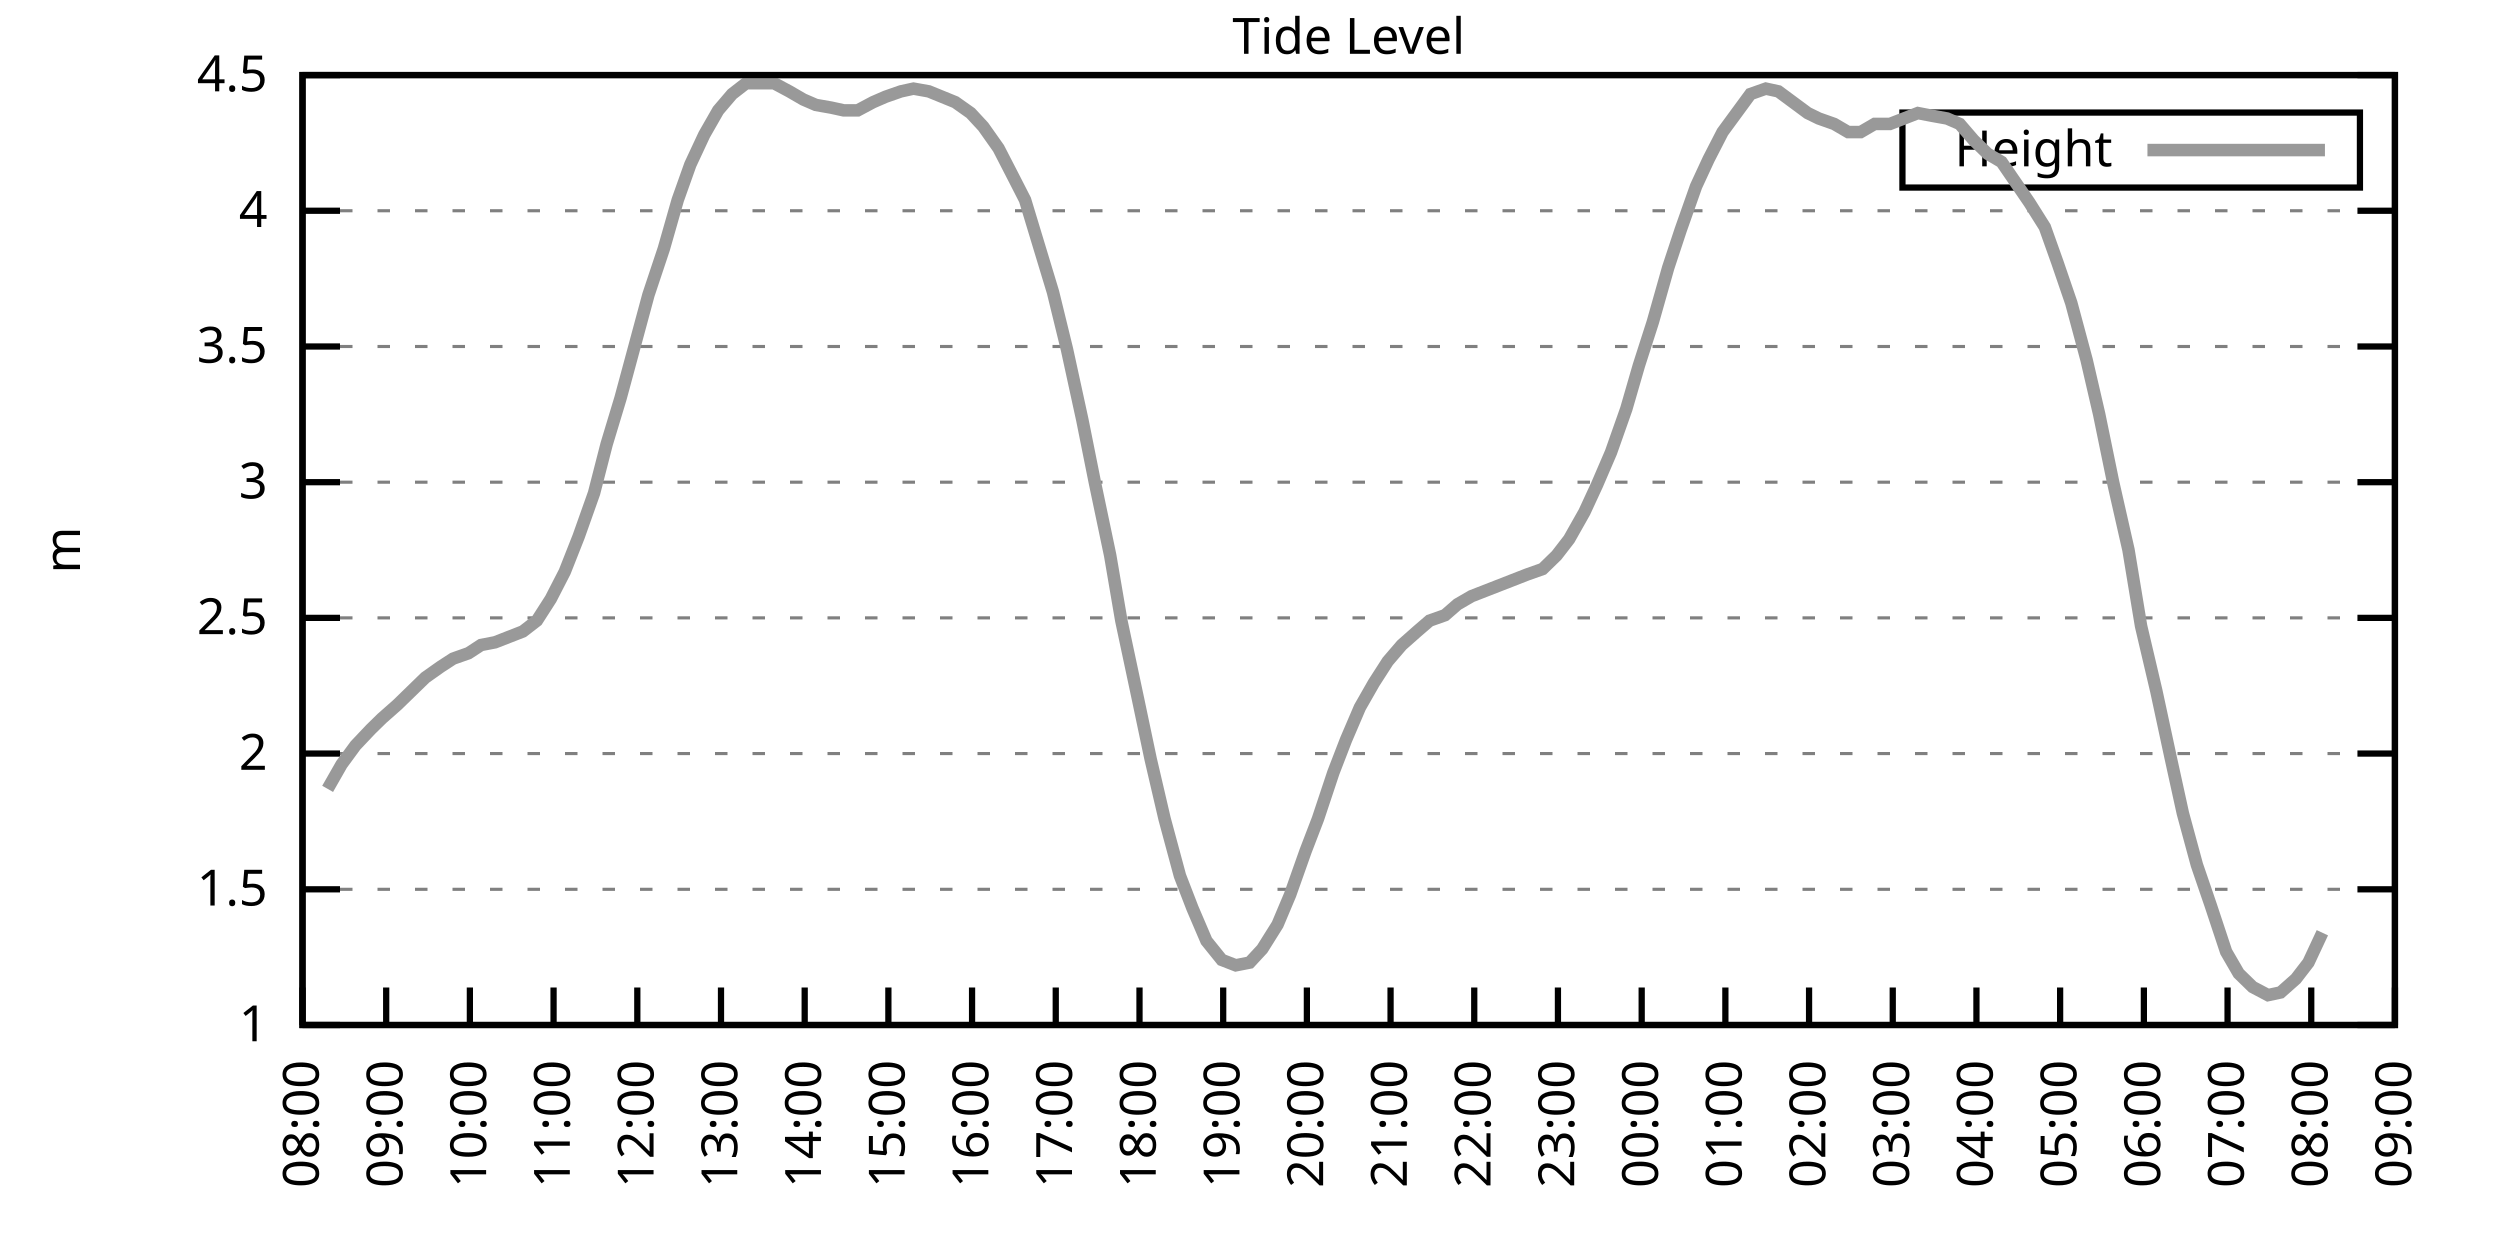
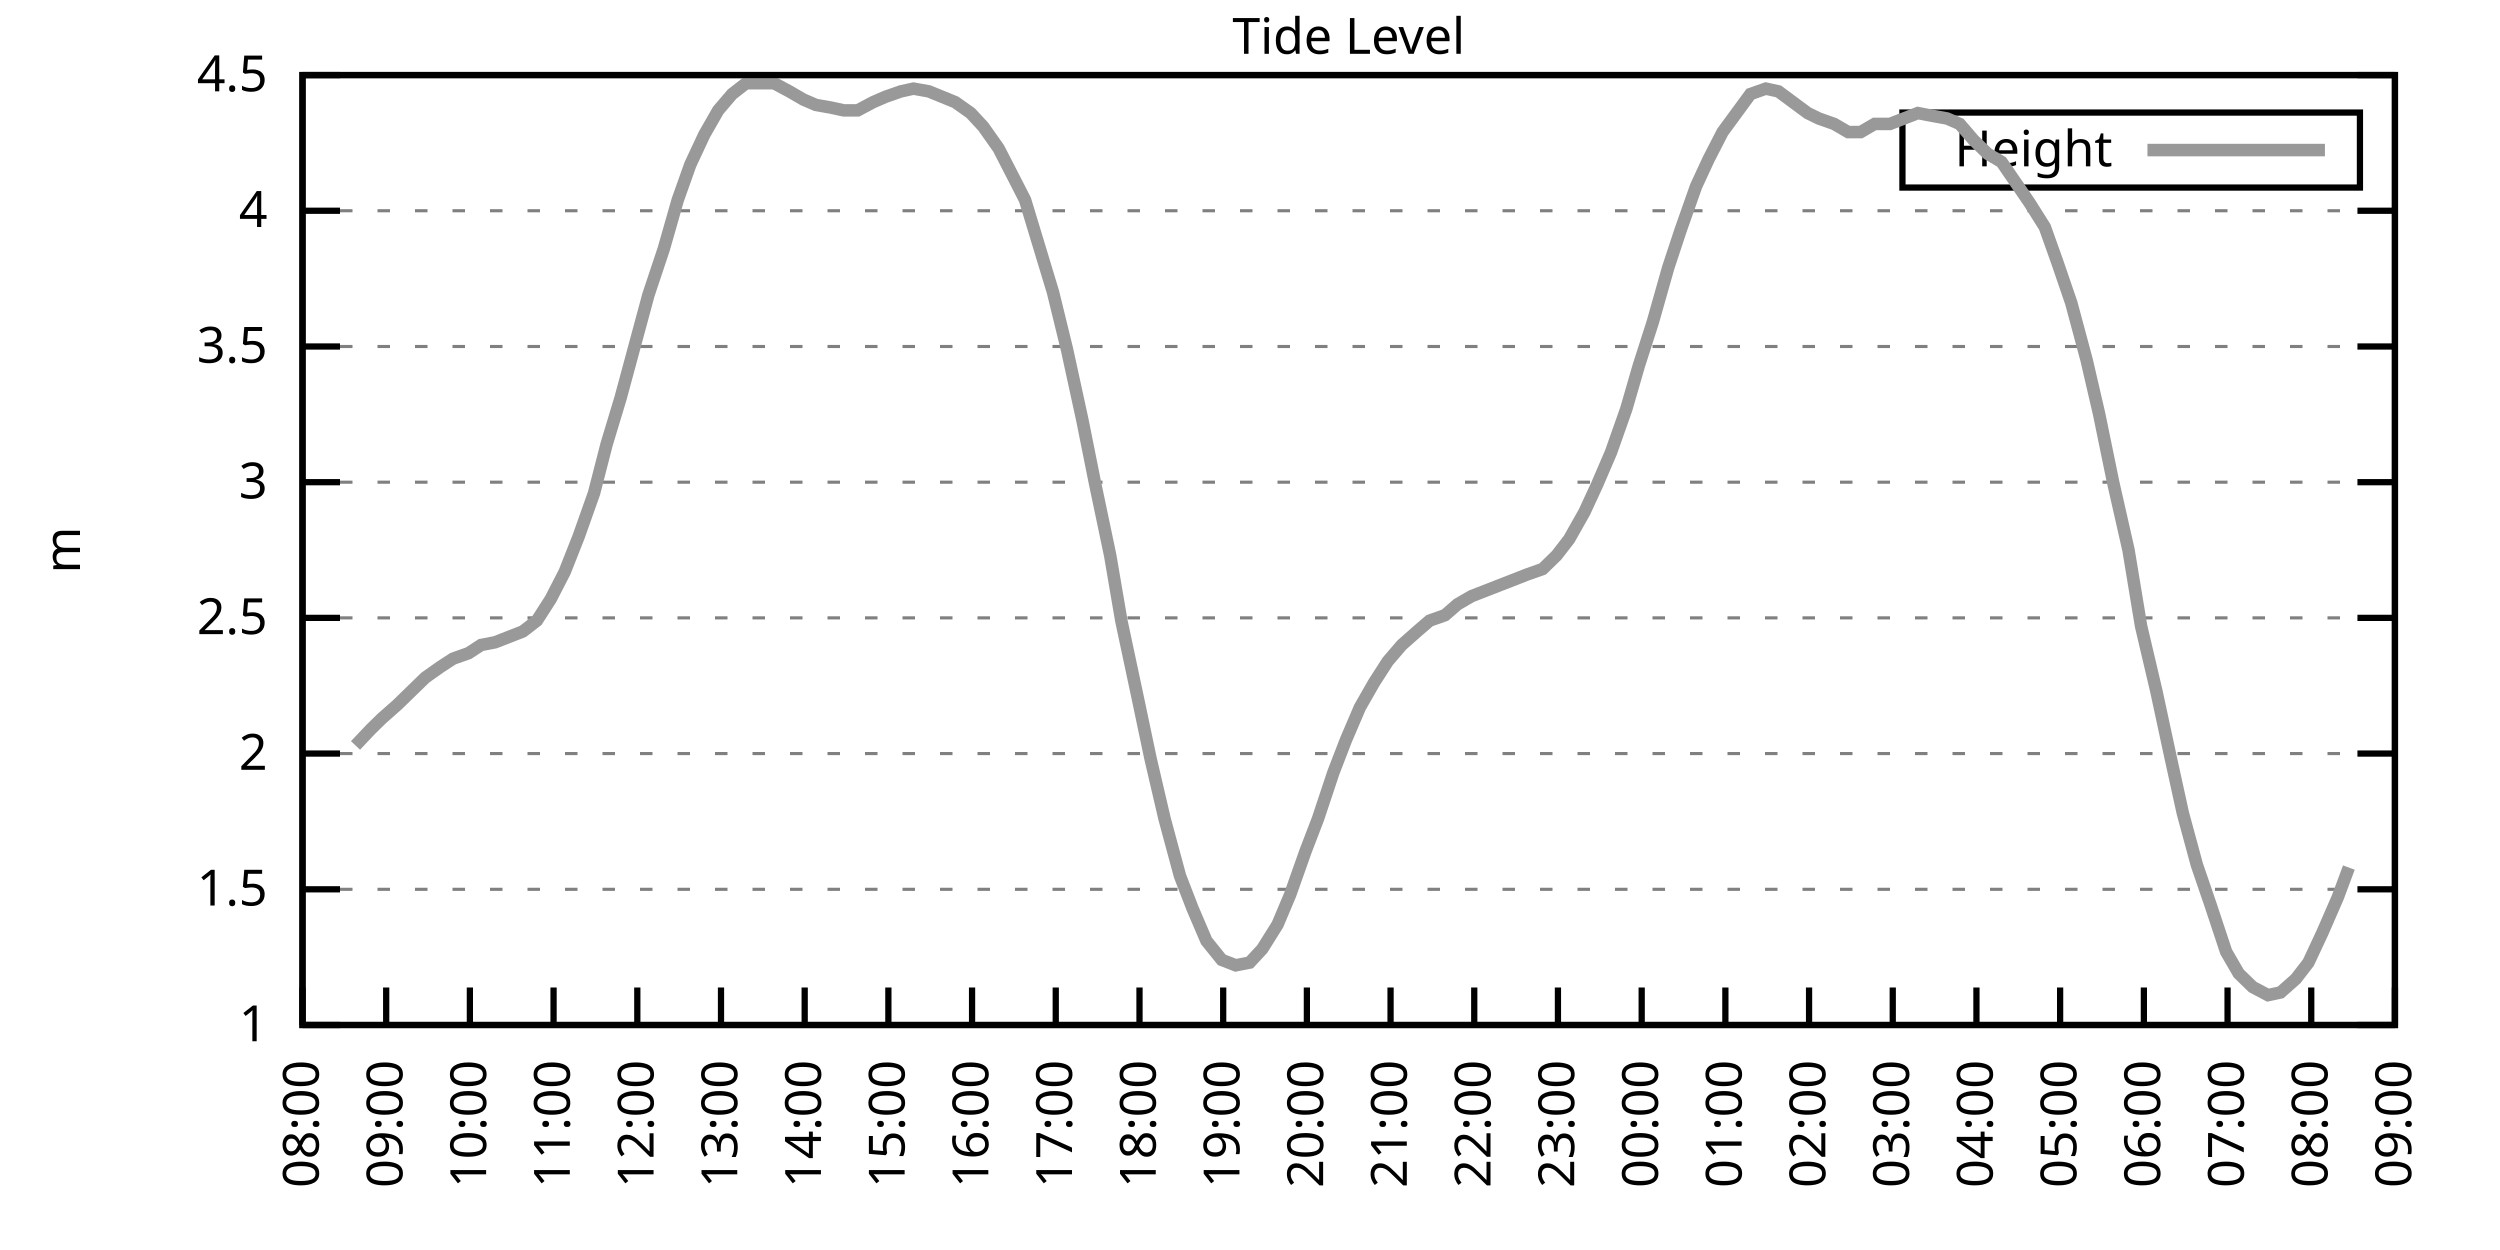
<svg xmlns="http://www.w3.org/2000/svg" xmlns:xlink="http://www.w3.org/1999/xlink" width="400" height="200" viewBox="0 0 400 200">
  <g id="gnuplot_canvas">
    <rect x="0" y="0" width="400" height="200" fill="none" />
    <defs>
      <circle id="gpDot" r="0.5" stroke-width="0.5" stroke="currentColor" />
      <path id="gpPt0" stroke-width="0.333" stroke="currentColor" d="M-1,0 h2 M0,-1 v2" />
      <path id="gpPt1" stroke-width="0.333" stroke="currentColor" d="M-1,-1 L1,1 M1,-1 L-1,1" />
      <path id="gpPt2" stroke-width="0.333" stroke="currentColor" d="M-1,0 L1,0 M0,-1 L0,1 M-1,-1 L1,1 M-1,1 L1,-1" />
      <rect id="gpPt3" stroke-width="0.333" stroke="currentColor" x="-1" y="-1" width="2" height="2" />
      <rect id="gpPt4" stroke-width="0.333" stroke="currentColor" fill="currentColor" x="-1" y="-1" width="2" height="2" />
      <circle id="gpPt5" stroke-width="0.333" stroke="currentColor" cx="0" cy="0" r="1" />
      <use xlink:href="#gpPt5" id="gpPt6" fill="currentColor" stroke="none" />
      <path id="gpPt7" stroke-width="0.333" stroke="currentColor" d="M0,-1.33 L-1.33,0.67 L1.33,0.67 z" />
      <use xlink:href="#gpPt7" id="gpPt8" fill="currentColor" stroke="none" />
      <use xlink:href="#gpPt7" id="gpPt9" stroke="currentColor" transform="rotate(180)" />
      <use xlink:href="#gpPt9" id="gpPt10" fill="currentColor" stroke="none" />
      <use xlink:href="#gpPt3" id="gpPt11" stroke="currentColor" transform="rotate(45)" />
      <use xlink:href="#gpPt11" id="gpPt12" fill="currentColor" stroke="none" />
      <path id="gpPt13" stroke-width="0.333" stroke="currentColor" d="M0,1.330 L1.265,0.411 L0.782,-1.067 L-0.782,-1.076 L-1.265,0.411 z" />
      <use xlink:href="#gpPt13" id="gpPt14" fill="currentColor" stroke="none" />
      <filter id="textbox" filterUnits="objectBoundingBox" x="0" y="0" height="1" width="1">
        <feFlood flood-color="white" flood-opacity="1" result="bgnd" />
        <feComposite in="SourceGraphic" in2="bgnd" operator="atop" />
      </filter>
      <filter id="greybox" filterUnits="objectBoundingBox" x="0" y="0" height="1" width="1">
        <feFlood flood-color="lightgrey" flood-opacity="1" result="grey" />
        <feComposite in="SourceGraphic" in2="grey" operator="atop" />
      </filter>
    </defs>
    <g fill="none" color="white" stroke="currentColor" stroke-width="1.00" stroke-linecap="butt" stroke-linejoin="miter">
</g>
    <g fill="none" color="black" stroke="currentColor" stroke-width="1.00" stroke-linecap="butt" stroke-linejoin="miter">
      <g stroke="none" shape-rendering="crispEdges">
        <polygon fill="rgb(255, 255, 255)" points="48.40,164.00 383.18,164.00 383.18,12.02 48.40,12.02 " />
      </g>
    </g>
    <g fill="none" color="black" stroke="currentColor" stroke-width="1.00" stroke-linecap="butt" stroke-linejoin="miter">
</g>
    <g fill="none" color="black" stroke="black" stroke-width="0.50" stroke-linecap="butt" stroke-linejoin="miter">
</g>
    <g fill="none" color="gray" stroke="currentColor" stroke-width="0.50" stroke-linecap="butt" stroke-linejoin="miter">
      <path stroke="gray" stroke-dasharray="2,4" class="gridline" d="M48.40,164.00 L383.19,164.00  " />
    </g>
    <g fill="none" color="gray" stroke="gray" stroke-width="1.00" stroke-linecap="butt" stroke-linejoin="miter">
</g>
    <g fill="none" color="black" stroke="currentColor" stroke-width="1.00" stroke-linecap="butt" stroke-linejoin="miter">
      <path stroke="black" d="M48.40,164.00 L54.40,164.00 M383.19,164.00 L377.19,164.00  " />
      <g transform="translate(42.80,166.60)" stroke="none" fill="black" font-family="Sans" font-size="8.00" text-anchor="end">
        <text>
          <tspan font-family="Sans"> 1</tspan>
        </text>
      </g>
    </g>
    <g fill="none" color="black" stroke="currentColor" stroke-width="1.00" stroke-linecap="butt" stroke-linejoin="miter">
</g>
    <g fill="none" color="black" stroke="black" stroke-width="0.50" stroke-linecap="butt" stroke-linejoin="miter">
</g>
    <g fill="none" color="gray" stroke="currentColor" stroke-width="0.50" stroke-linecap="butt" stroke-linejoin="miter">
      <path stroke="gray" stroke-dasharray="2,4" class="gridline" d="M48.40,142.29 L383.19,142.29  " />
    </g>
    <g fill="none" color="gray" stroke="gray" stroke-width="1.00" stroke-linecap="butt" stroke-linejoin="miter">
</g>
    <g fill="none" color="black" stroke="currentColor" stroke-width="1.00" stroke-linecap="butt" stroke-linejoin="miter">
      <path stroke="black" d="M48.40,142.29 L54.40,142.29 M383.19,142.29 L377.19,142.29  " />
      <g transform="translate(42.80,144.89)" stroke="none" fill="black" font-family="Sans" font-size="8.00" text-anchor="end">
        <text>
          <tspan font-family="Sans"> 1.5</tspan>
        </text>
      </g>
    </g>
    <g fill="none" color="black" stroke="currentColor" stroke-width="1.00" stroke-linecap="butt" stroke-linejoin="miter">
</g>
    <g fill="none" color="black" stroke="black" stroke-width="0.50" stroke-linecap="butt" stroke-linejoin="miter">
</g>
    <g fill="none" color="gray" stroke="currentColor" stroke-width="0.50" stroke-linecap="butt" stroke-linejoin="miter">
      <path stroke="gray" stroke-dasharray="2,4" class="gridline" d="M48.40,120.57 L383.19,120.57  " />
    </g>
    <g fill="none" color="gray" stroke="gray" stroke-width="1.00" stroke-linecap="butt" stroke-linejoin="miter">
</g>
    <g fill="none" color="black" stroke="currentColor" stroke-width="1.00" stroke-linecap="butt" stroke-linejoin="miter">
      <path stroke="black" d="M48.40,120.57 L54.40,120.57 M383.19,120.57 L377.19,120.57  " />
      <g transform="translate(42.80,123.17)" stroke="none" fill="black" font-family="Sans" font-size="8.00" text-anchor="end">
        <text>
          <tspan font-family="Sans"> 2</tspan>
        </text>
      </g>
    </g>
    <g fill="none" color="black" stroke="currentColor" stroke-width="1.00" stroke-linecap="butt" stroke-linejoin="miter">
</g>
    <g fill="none" color="black" stroke="black" stroke-width="0.50" stroke-linecap="butt" stroke-linejoin="miter">
</g>
    <g fill="none" color="gray" stroke="currentColor" stroke-width="0.50" stroke-linecap="butt" stroke-linejoin="miter">
      <path stroke="gray" stroke-dasharray="2,4" class="gridline" d="M48.40,98.86 L383.19,98.86  " />
    </g>
    <g fill="none" color="gray" stroke="gray" stroke-width="1.00" stroke-linecap="butt" stroke-linejoin="miter">
</g>
    <g fill="none" color="black" stroke="currentColor" stroke-width="1.00" stroke-linecap="butt" stroke-linejoin="miter">
      <path stroke="black" d="M48.40,98.86 L54.40,98.86 M383.19,98.86 L377.19,98.86  " />
      <g transform="translate(42.80,101.46)" stroke="none" fill="black" font-family="Sans" font-size="8.00" text-anchor="end">
        <text>
          <tspan font-family="Sans"> 2.5</tspan>
        </text>
      </g>
    </g>
    <g fill="none" color="black" stroke="currentColor" stroke-width="1.00" stroke-linecap="butt" stroke-linejoin="miter">
</g>
    <g fill="none" color="black" stroke="black" stroke-width="0.50" stroke-linecap="butt" stroke-linejoin="miter">
</g>
    <g fill="none" color="gray" stroke="currentColor" stroke-width="0.50" stroke-linecap="butt" stroke-linejoin="miter">
      <path stroke="gray" stroke-dasharray="2,4" class="gridline" d="M48.40,77.15 L383.19,77.15  " />
    </g>
    <g fill="none" color="gray" stroke="gray" stroke-width="1.00" stroke-linecap="butt" stroke-linejoin="miter">
</g>
    <g fill="none" color="black" stroke="currentColor" stroke-width="1.00" stroke-linecap="butt" stroke-linejoin="miter">
      <path stroke="black" d="M48.40,77.15 L54.40,77.15 M383.19,77.15 L377.19,77.15  " />
      <g transform="translate(42.80,79.75)" stroke="none" fill="black" font-family="Sans" font-size="8.00" text-anchor="end">
        <text>
          <tspan font-family="Sans"> 3</tspan>
        </text>
      </g>
    </g>
    <g fill="none" color="black" stroke="currentColor" stroke-width="1.00" stroke-linecap="butt" stroke-linejoin="miter">
</g>
    <g fill="none" color="black" stroke="black" stroke-width="0.50" stroke-linecap="butt" stroke-linejoin="miter">
</g>
    <g fill="none" color="gray" stroke="currentColor" stroke-width="0.50" stroke-linecap="butt" stroke-linejoin="miter">
      <path stroke="gray" stroke-dasharray="2,4" class="gridline" d="M48.40,55.44 L383.19,55.44  " />
    </g>
    <g fill="none" color="gray" stroke="gray" stroke-width="1.00" stroke-linecap="butt" stroke-linejoin="miter">
</g>
    <g fill="none" color="black" stroke="currentColor" stroke-width="1.00" stroke-linecap="butt" stroke-linejoin="miter">
      <path stroke="black" d="M48.40,55.44 L54.40,55.44 M383.19,55.44 L377.19,55.44  " />
      <g transform="translate(42.80,58.04)" stroke="none" fill="black" font-family="Sans" font-size="8.00" text-anchor="end">
        <text>
          <tspan font-family="Sans"> 3.5</tspan>
        </text>
      </g>
    </g>
    <g fill="none" color="black" stroke="currentColor" stroke-width="1.00" stroke-linecap="butt" stroke-linejoin="miter">
</g>
    <g fill="none" color="black" stroke="black" stroke-width="0.50" stroke-linecap="butt" stroke-linejoin="miter">
</g>
    <g fill="none" color="gray" stroke="currentColor" stroke-width="0.50" stroke-linecap="butt" stroke-linejoin="miter">
      <path stroke="gray" stroke-dasharray="2,4" class="gridline" d="M48.40,33.72 L383.19,33.72  " />
    </g>
    <g fill="none" color="gray" stroke="gray" stroke-width="1.00" stroke-linecap="butt" stroke-linejoin="miter">
</g>
    <g fill="none" color="black" stroke="currentColor" stroke-width="1.00" stroke-linecap="butt" stroke-linejoin="miter">
      <path stroke="black" d="M48.40,33.72 L54.40,33.72 M383.19,33.72 L377.19,33.72  " />
      <g transform="translate(42.80,36.32)" stroke="none" fill="black" font-family="Sans" font-size="8.00" text-anchor="end">
        <text>
          <tspan font-family="Sans"> 4</tspan>
        </text>
      </g>
    </g>
    <g fill="none" color="black" stroke="currentColor" stroke-width="1.00" stroke-linecap="butt" stroke-linejoin="miter">
</g>
    <g fill="none" color="black" stroke="black" stroke-width="0.50" stroke-linecap="butt" stroke-linejoin="miter">
</g>
    <g fill="none" color="gray" stroke="currentColor" stroke-width="0.50" stroke-linecap="butt" stroke-linejoin="miter">
      <path stroke="gray" stroke-dasharray="2,4" class="gridline" d="M48.40,12.01 L383.19,12.01  " />
    </g>
    <g fill="none" color="gray" stroke="gray" stroke-width="1.00" stroke-linecap="butt" stroke-linejoin="miter">
</g>
    <g fill="none" color="black" stroke="currentColor" stroke-width="1.00" stroke-linecap="butt" stroke-linejoin="miter">
      <path stroke="black" d="M48.40,12.01 L54.40,12.01 M383.19,12.01 L377.19,12.01  " />
      <g transform="translate(42.80,14.61)" stroke="none" fill="black" font-family="Sans" font-size="8.00" text-anchor="end">
        <text>
          <tspan font-family="Sans"> 4.5</tspan>
        </text>
      </g>
    </g>
    <g fill="none" color="black" stroke="currentColor" stroke-width="1.00" stroke-linecap="butt" stroke-linejoin="miter">
      <path stroke="black" d="M48.40,164.00 L48.40,158.00  " />
      <g transform="translate(51.00,169.60) rotate(270.00)" stroke="none" fill="black" font-family="Sans" font-size="8.00" text-anchor="end">
        <text>
          <tspan font-family="Sans">08:00</tspan>
        </text>
      </g>
    </g>
    <g fill="none" color="black" stroke="currentColor" stroke-width="1.00" stroke-linecap="butt" stroke-linejoin="miter">
      <path stroke="black" d="M61.79,164.00 L61.79,158.00  " />
      <g transform="translate(64.39,169.60) rotate(270.00)" stroke="none" fill="black" font-family="Sans" font-size="8.00" text-anchor="end">
        <text>
          <tspan font-family="Sans">09:00</tspan>
        </text>
      </g>
    </g>
    <g fill="none" color="black" stroke="currentColor" stroke-width="1.00" stroke-linecap="butt" stroke-linejoin="miter">
      <path stroke="black" d="M75.18,164.00 L75.18,158.00  " />
      <g transform="translate(77.78,169.60) rotate(270.00)" stroke="none" fill="black" font-family="Sans" font-size="8.00" text-anchor="end">
        <text>
          <tspan font-family="Sans">10:00</tspan>
        </text>
      </g>
    </g>
    <g fill="none" color="black" stroke="currentColor" stroke-width="1.00" stroke-linecap="butt" stroke-linejoin="miter">
      <path stroke="black" d="M88.57,164.00 L88.57,158.00  " />
      <g transform="translate(91.17,169.60) rotate(270.00)" stroke="none" fill="black" font-family="Sans" font-size="8.00" text-anchor="end">
        <text>
          <tspan font-family="Sans">11:00</tspan>
        </text>
      </g>
    </g>
    <g fill="none" color="black" stroke="currentColor" stroke-width="1.00" stroke-linecap="butt" stroke-linejoin="miter">
      <path stroke="black" d="M101.97,164.00 L101.97,158.00  " />
      <g transform="translate(104.57,169.60) rotate(270.00)" stroke="none" fill="black" font-family="Sans" font-size="8.00" text-anchor="end">
        <text>
          <tspan font-family="Sans">12:00</tspan>
        </text>
      </g>
    </g>
    <g fill="none" color="black" stroke="currentColor" stroke-width="1.00" stroke-linecap="butt" stroke-linejoin="miter">
      <path stroke="black" d="M115.36,164.00 L115.36,158.00  " />
      <g transform="translate(117.96,169.60) rotate(270.00)" stroke="none" fill="black" font-family="Sans" font-size="8.00" text-anchor="end">
        <text>
          <tspan font-family="Sans">13:00</tspan>
        </text>
      </g>
    </g>
    <g fill="none" color="black" stroke="currentColor" stroke-width="1.00" stroke-linecap="butt" stroke-linejoin="miter">
      <path stroke="black" d="M128.75,164.00 L128.75,158.00  " />
      <g transform="translate(131.35,169.60) rotate(270.00)" stroke="none" fill="black" font-family="Sans" font-size="8.00" text-anchor="end">
        <text>
          <tspan font-family="Sans">14:00</tspan>
        </text>
      </g>
    </g>
    <g fill="none" color="black" stroke="currentColor" stroke-width="1.00" stroke-linecap="butt" stroke-linejoin="miter">
      <path stroke="black" d="M142.14,164.00 L142.14,158.00  " />
      <g transform="translate(144.74,169.60) rotate(270.00)" stroke="none" fill="black" font-family="Sans" font-size="8.00" text-anchor="end">
        <text>
          <tspan font-family="Sans">15:00</tspan>
        </text>
      </g>
    </g>
    <g fill="none" color="black" stroke="currentColor" stroke-width="1.00" stroke-linecap="butt" stroke-linejoin="miter">
      <path stroke="black" d="M155.53,164.00 L155.53,158.00  " />
      <g transform="translate(158.13,169.60) rotate(270.00)" stroke="none" fill="black" font-family="Sans" font-size="8.00" text-anchor="end">
        <text>
          <tspan font-family="Sans">16:00</tspan>
        </text>
      </g>
    </g>
    <g fill="none" color="black" stroke="currentColor" stroke-width="1.00" stroke-linecap="butt" stroke-linejoin="miter">
      <path stroke="black" d="M168.92,164.00 L168.92,158.00  " />
      <g transform="translate(171.52,169.60) rotate(270.00)" stroke="none" fill="black" font-family="Sans" font-size="8.00" text-anchor="end">
        <text>
          <tspan font-family="Sans">17:00</tspan>
        </text>
      </g>
    </g>
    <g fill="none" color="black" stroke="currentColor" stroke-width="1.00" stroke-linecap="butt" stroke-linejoin="miter">
      <path stroke="black" d="M182.32,164.00 L182.32,158.00  " />
      <g transform="translate(184.92,169.60) rotate(270.00)" stroke="none" fill="black" font-family="Sans" font-size="8.00" text-anchor="end">
        <text>
          <tspan font-family="Sans">18:00</tspan>
        </text>
      </g>
    </g>
    <g fill="none" color="black" stroke="currentColor" stroke-width="1.00" stroke-linecap="butt" stroke-linejoin="miter">
      <path stroke="black" d="M195.71,164.00 L195.71,158.00  " />
      <g transform="translate(198.31,169.60) rotate(270.00)" stroke="none" fill="black" font-family="Sans" font-size="8.00" text-anchor="end">
        <text>
          <tspan font-family="Sans">19:00</tspan>
        </text>
      </g>
    </g>
    <g fill="none" color="black" stroke="currentColor" stroke-width="1.00" stroke-linecap="butt" stroke-linejoin="miter">
      <path stroke="black" d="M209.10,164.00 L209.10,158.00  " />
      <g transform="translate(211.70,169.60) rotate(270.00)" stroke="none" fill="black" font-family="Sans" font-size="8.00" text-anchor="end">
        <text>
          <tspan font-family="Sans">20:00</tspan>
        </text>
      </g>
    </g>
    <g fill="none" color="black" stroke="currentColor" stroke-width="1.00" stroke-linecap="butt" stroke-linejoin="miter">
      <path stroke="black" d="M222.49,164.00 L222.49,158.00  " />
      <g transform="translate(225.09,169.60) rotate(270.00)" stroke="none" fill="black" font-family="Sans" font-size="8.00" text-anchor="end">
        <text>
          <tspan font-family="Sans">21:00</tspan>
        </text>
      </g>
    </g>
    <g fill="none" color="black" stroke="currentColor" stroke-width="1.00" stroke-linecap="butt" stroke-linejoin="miter">
      <path stroke="black" d="M235.88,164.00 L235.88,158.00  " />
      <g transform="translate(238.48,169.60) rotate(270.00)" stroke="none" fill="black" font-family="Sans" font-size="8.00" text-anchor="end">
        <text>
          <tspan font-family="Sans">22:00</tspan>
        </text>
      </g>
    </g>
    <g fill="none" color="black" stroke="currentColor" stroke-width="1.00" stroke-linecap="butt" stroke-linejoin="miter">
      <path stroke="black" d="M249.27,164.00 L249.27,158.00  " />
      <g transform="translate(251.87,169.60) rotate(270.00)" stroke="none" fill="black" font-family="Sans" font-size="8.00" text-anchor="end">
        <text>
          <tspan font-family="Sans">23:00</tspan>
        </text>
      </g>
    </g>
    <g fill="none" color="black" stroke="currentColor" stroke-width="1.00" stroke-linecap="butt" stroke-linejoin="miter">
      <path stroke="black" d="M262.67,164.00 L262.67,158.00  " />
      <g transform="translate(265.27,169.60) rotate(270.00)" stroke="none" fill="black" font-family="Sans" font-size="8.00" text-anchor="end">
        <text>
          <tspan font-family="Sans">00:00</tspan>
        </text>
      </g>
    </g>
    <g fill="none" color="black" stroke="currentColor" stroke-width="1.00" stroke-linecap="butt" stroke-linejoin="miter">
      <path stroke="black" d="M276.06,164.00 L276.06,158.00  " />
      <g transform="translate(278.66,169.60) rotate(270.00)" stroke="none" fill="black" font-family="Sans" font-size="8.00" text-anchor="end">
        <text>
          <tspan font-family="Sans">01:00</tspan>
        </text>
      </g>
    </g>
    <g fill="none" color="black" stroke="currentColor" stroke-width="1.00" stroke-linecap="butt" stroke-linejoin="miter">
      <path stroke="black" d="M289.45,164.00 L289.45,158.00  " />
      <g transform="translate(292.05,169.60) rotate(270.00)" stroke="none" fill="black" font-family="Sans" font-size="8.00" text-anchor="end">
        <text>
          <tspan font-family="Sans">02:00</tspan>
        </text>
      </g>
    </g>
    <g fill="none" color="black" stroke="currentColor" stroke-width="1.00" stroke-linecap="butt" stroke-linejoin="miter">
      <path stroke="black" d="M302.84,164.00 L302.84,158.00  " />
      <g transform="translate(305.44,169.60) rotate(270.00)" stroke="none" fill="black" font-family="Sans" font-size="8.00" text-anchor="end">
        <text>
          <tspan font-family="Sans">03:00</tspan>
        </text>
      </g>
    </g>
    <g fill="none" color="black" stroke="currentColor" stroke-width="1.00" stroke-linecap="butt" stroke-linejoin="miter">
      <path stroke="black" d="M316.23,164.00 L316.23,158.00  " />
      <g transform="translate(318.83,169.60) rotate(270.00)" stroke="none" fill="black" font-family="Sans" font-size="8.00" text-anchor="end">
        <text>
          <tspan font-family="Sans">04:00</tspan>
        </text>
      </g>
    </g>
    <g fill="none" color="black" stroke="currentColor" stroke-width="1.00" stroke-linecap="butt" stroke-linejoin="miter">
      <path stroke="black" d="M329.62,164.00 L329.62,158.00  " />
      <g transform="translate(332.22,169.60) rotate(270.00)" stroke="none" fill="black" font-family="Sans" font-size="8.00" text-anchor="end">
        <text>
          <tspan font-family="Sans">05:00</tspan>
        </text>
      </g>
    </g>
    <g fill="none" color="black" stroke="currentColor" stroke-width="1.00" stroke-linecap="butt" stroke-linejoin="miter">
      <path stroke="black" d="M343.02,164.00 L343.02,158.00  " />
      <g transform="translate(345.62,169.60) rotate(270.00)" stroke="none" fill="black" font-family="Sans" font-size="8.00" text-anchor="end">
        <text>
          <tspan font-family="Sans">06:00</tspan>
        </text>
      </g>
    </g>
    <g fill="none" color="black" stroke="currentColor" stroke-width="1.00" stroke-linecap="butt" stroke-linejoin="miter">
      <path stroke="black" d="M356.41,164.00 L356.41,158.00  " />
      <g transform="translate(359.01,169.60) rotate(270.00)" stroke="none" fill="black" font-family="Sans" font-size="8.00" text-anchor="end">
        <text>
          <tspan font-family="Sans">07:00</tspan>
        </text>
      </g>
    </g>
    <g fill="none" color="black" stroke="currentColor" stroke-width="1.00" stroke-linecap="butt" stroke-linejoin="miter">
      <path stroke="black" d="M369.80,164.00 L369.80,158.00  " />
      <g transform="translate(372.40,169.60) rotate(270.00)" stroke="none" fill="black" font-family="Sans" font-size="8.00" text-anchor="end">
        <text>
          <tspan font-family="Sans">08:00</tspan>
        </text>
      </g>
    </g>
    <g fill="none" color="black" stroke="currentColor" stroke-width="1.00" stroke-linecap="butt" stroke-linejoin="miter">
      <path stroke="black" d="M383.19,164.00 L383.19,158.00  " />
      <g transform="translate(385.79,169.60) rotate(270.00)" stroke="none" fill="black" font-family="Sans" font-size="8.00" text-anchor="end">
        <text>
          <tspan font-family="Sans">09:00</tspan>
        </text>
      </g>
    </g>
    <g fill="none" color="black" stroke="currentColor" stroke-width="1.00" stroke-linecap="butt" stroke-linejoin="miter">
</g>
    <g fill="none" color="black" stroke="currentColor" stroke-width="1.00" stroke-linecap="butt" stroke-linejoin="miter">
      <path stroke="black" d="M48.40,12.01 L48.40,164.00 L383.19,164.00 L383.19,12.01 L48.40,12.01 Z  " />
    </g>
    <g fill="none" color="black" stroke="currentColor" stroke-width="1.00" stroke-linecap="butt" stroke-linejoin="miter">
</g>
    <g fill="none" color="black" stroke="currentColor" stroke-width="1.00" stroke-linecap="butt" stroke-linejoin="miter">
      <path stroke="black" d="M304.39,30.01 L304.39,18.01 L377.59,18.01 L377.59,30.01 L304.39,30.01 Z  " />
    </g>
    <g id="Tide_level_plot_1">
      <g fill="none" color="white" stroke="black" stroke-width="2.00" stroke-linecap="butt" stroke-linejoin="miter">
</g>
      <g fill="none" color="black" stroke="currentColor" stroke-width="2.00" stroke-linecap="butt" stroke-linejoin="miter">
        <g transform="translate(337.99,26.61)" stroke="none" fill="black" font-family="Sans" font-size="8.00" text-anchor="end">
          <text>
            <tspan font-family="Sans">Height</tspan>
          </text>
        </g>
      </g>
      <g fill="none" color="black" stroke="currentColor" stroke-width="2.00" stroke-linecap="butt" stroke-linejoin="miter">
-         <path stroke="rgb(153, 153, 153)" d="M343.59,24.01 L371.99,24.01 M52.42,126.22 L54.65,122.31 L56.88,119.27 L59.34,116.67 L61.12,114.93 L63.58,112.76   L65.81,110.59 L68.04,108.42 L70.50,106.68 L72.50,105.38 L74.96,104.51 L76.97,103.20 L79.20,102.77 L81.43,101.90   L83.66,101.03 L85.90,99.30 L88.13,95.82 L90.36,91.48 L92.59,85.83 L95.05,78.89 L97.06,71.07 L99.29,63.69   L101.52,55.44 L103.75,47.18 L106.21,39.80 L108.44,31.99 L110.45,26.34 L112.68,21.56 L114.91,17.66 L117.14,15.05   L119.38,13.31 L121.61,13.31 L123.84,13.31 L126.29,14.62 L128.53,15.92 L130.54,16.79 L132.99,17.22 L135.00,17.66   L137.23,17.66 L139.69,16.35 L141.69,15.48 L144.15,14.62 L146.16,14.18 L148.61,14.62 L152.85,16.35 L155.31,18.09   L157.32,20.26 L159.77,23.73 L162.01,28.08 L164.01,31.99 L168.48,46.75 L170.71,55.87 L173.17,67.16 L175.17,77.15   L177.63,88.87 L179.41,99.30 L182.09,111.89 L184.10,121.44 L186.33,131.00 L188.79,140.12 L190.80,145.33 L193.03,150.54   L195.48,153.58 L197.72,154.45 L199.95,154.01 L201.96,151.84 L204.41,147.93 L206.42,143.16 L208.88,136.21 L210.88,131.00   L213.34,123.61 L215.35,118.40 L217.58,113.19 L219.81,109.28 L222.04,105.81 L224.28,103.20 L226.73,101.03 L228.74,99.30   L231.20,98.43 L233.20,96.69 L235.44,95.39 L239.90,93.65 L244.36,91.91 L246.82,91.04 L249.05,88.87 L251.06,86.27   L253.51,81.93 L255.52,77.58 L257.76,72.37 L260.21,65.42 L262.22,58.48 L264.45,51.53 L266.91,42.84 L268.92,36.76   L271.37,29.81 L273.38,25.47 L275.61,21.13 L280.07,15.05 L282.53,14.18 L284.54,14.62 L289.23,18.09 L291.01,18.96   L293.47,19.83 L295.70,21.13 L297.71,21.13 L299.94,19.83 L302.39,19.83 L304.63,18.96 L306.86,18.09 L309.09,18.52   L311.54,18.96 L313.55,19.83 L315.79,22.43 L318.02,24.60 L320.25,25.91 L324.71,32.42 L327.17,36.33 L329.18,41.97   L331.41,48.49 L333.86,57.61 L335.87,66.29 L338.10,77.15 L340.56,88.00 L342.57,100.16 L345.02,110.59 L347.26,121.01   L349.26,130.13 L351.50,138.38 L353.73,144.89 L356.18,152.28 L358.19,155.75 L360.42,157.92 L362.88,159.22 L364.89,158.79   L367.34,156.62 L369.35,154.01 L371.58,149.24  " />
+         <path stroke="rgb(153, 153, 153)" d="M343.59,24.01 L371.99,24.01 M56.88,119.27 L59.34,116.67 L61.12,114.93 L63.58,112.76 L65.81,110.59 L68.04,108.42   L70.50,106.68 L72.50,105.38 L74.96,104.51 L76.97,103.20 L79.20,102.77 L81.43,101.90 L83.66,101.03 L85.90,99.30   L88.13,95.82 L90.36,91.48 L92.59,85.83 L95.05,78.89 L97.06,71.07 L99.29,63.69 L101.52,55.44 L103.75,47.18   L106.21,39.80 L108.44,31.99 L110.45,26.34 L112.68,21.56 L114.91,17.66 L117.14,15.05 L119.38,13.31 L121.61,13.31   L123.84,13.31 L126.29,14.62 L128.53,15.92 L130.54,16.79 L132.99,17.22 L135.00,17.66 L137.23,17.66 L139.69,16.35   L141.69,15.48 L144.15,14.62 L146.16,14.18 L148.61,14.62 L152.85,16.35 L155.31,18.09 L157.32,20.26 L159.77,23.73   L162.01,28.08 L164.01,31.99 L168.48,46.75 L170.71,55.87 L173.17,67.16 L175.17,77.15 L177.63,88.87 L179.41,99.30   L182.09,111.89 L184.10,121.44 L186.33,131.00 L188.79,140.12 L190.80,145.33 L193.03,150.54 L195.48,153.58 L197.72,154.45   L199.95,154.01 L201.96,151.84 L204.41,147.93 L206.42,143.16 L208.88,136.21 L210.88,131.00 L213.34,123.61 L215.35,118.40   L217.58,113.19 L219.81,109.28 L222.04,105.81 L224.28,103.20 L226.73,101.03 L228.74,99.30 L231.20,98.43 L233.20,96.69   L235.44,95.39 L239.90,93.65 L244.36,91.91 L246.82,91.04 L249.05,88.87 L251.06,86.27 L253.51,81.93 L255.52,77.58   L257.76,72.37 L260.21,65.42 L262.22,58.48 L264.45,51.53 L266.91,42.84 L268.92,36.76 L271.37,29.81 L273.38,25.47   L275.61,21.13 L280.07,15.05 L282.53,14.18 L284.54,14.62 L289.23,18.09 L291.01,18.96 L293.47,19.83 L295.70,21.13   L297.71,21.13 L299.94,19.83 L302.39,19.83 L304.63,18.96 L306.86,18.09 L309.09,18.52 L311.54,18.96 L313.55,19.83   L315.79,22.43 L318.02,24.60 L320.25,25.91 L324.71,32.42 L327.17,36.33 L329.18,41.97 L331.41,48.49 L333.86,57.61   L335.87,66.29 L338.10,77.15 L340.56,88.00 L342.57,100.16 L345.02,110.59 L347.26,121.01 L349.26,130.13 L351.50,138.38   L353.73,144.89 L356.18,152.28 L358.19,155.75 L360.42,157.92 L362.88,159.22 L364.89,158.79 L367.34,156.62 L369.35,154.01   L371.58,149.24 L374.04,143.59 L375.82,138.81  " />
      </g>
    </g>
    <g fill="none" color="black" stroke="currentColor" stroke-width="2.00" stroke-linecap="butt" stroke-linejoin="miter">
</g>
    <g fill="none" color="black" stroke="black" stroke-width="1.00" stroke-linecap="butt" stroke-linejoin="miter">
</g>
    <g fill="none" color="black" stroke="currentColor" stroke-width="1.00" stroke-linecap="butt" stroke-linejoin="miter">
      <path stroke="black" d="M48.40,12.01 L48.40,164.00 L383.19,164.00 L383.19,12.01 L48.40,12.01 Z  " />
      <g transform="translate(12.80,88.01) rotate(270.00)" stroke="none" fill="black" font-family="Sans" font-size="8.00" text-anchor="middle">
        <text>
          <tspan font-family="Sans">m</tspan>
        </text>
      </g>
    </g>
    <g fill="none" color="black" stroke="currentColor" stroke-width="1.00" stroke-linecap="butt" stroke-linejoin="miter">
</g>
    <g fill="none" color="black" stroke="currentColor" stroke-width="1.00" stroke-linecap="butt" stroke-linejoin="miter">
      <g transform="translate(215.79,8.61)" stroke="none" fill="black" font-family="Sans" font-size="8.00" text-anchor="middle">
        <text>
          <tspan font-family="Sans">Tide Level</tspan>
        </text>
      </g>
    </g>
    <g fill="none" color="black" stroke="currentColor" stroke-width="1.00" stroke-linecap="butt" stroke-linejoin="miter">
</g>
  </g>
</svg>
